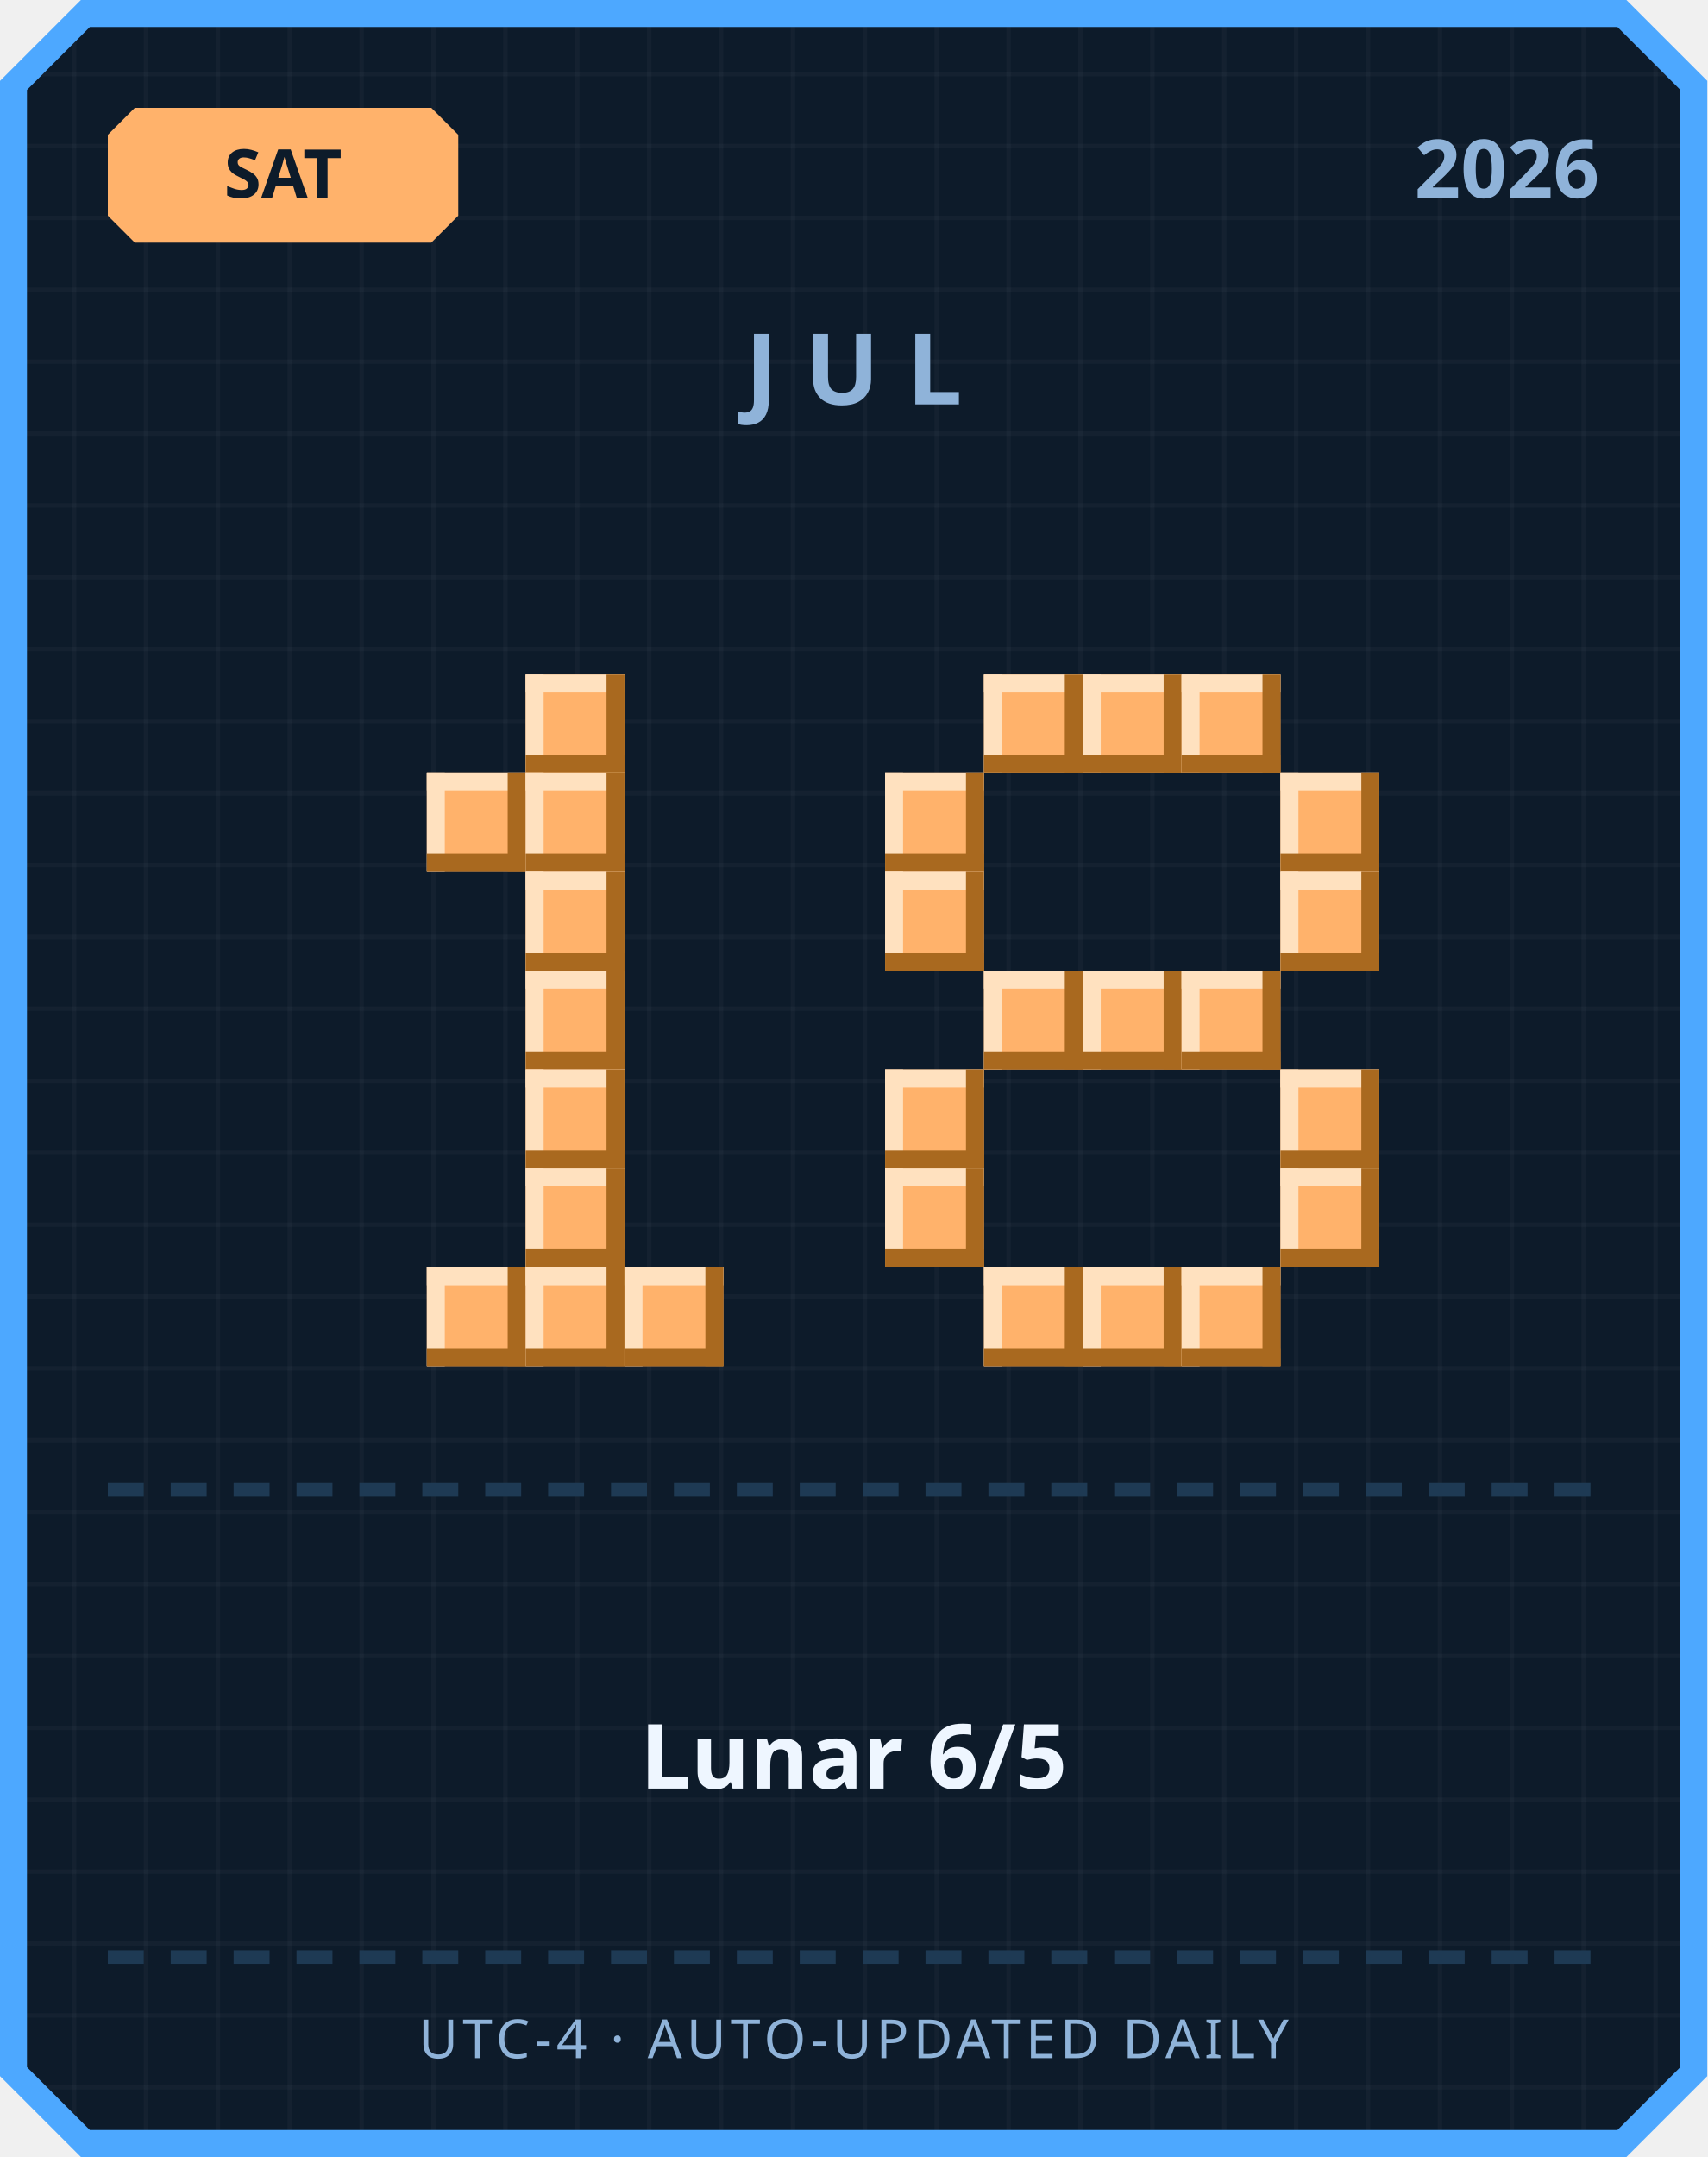
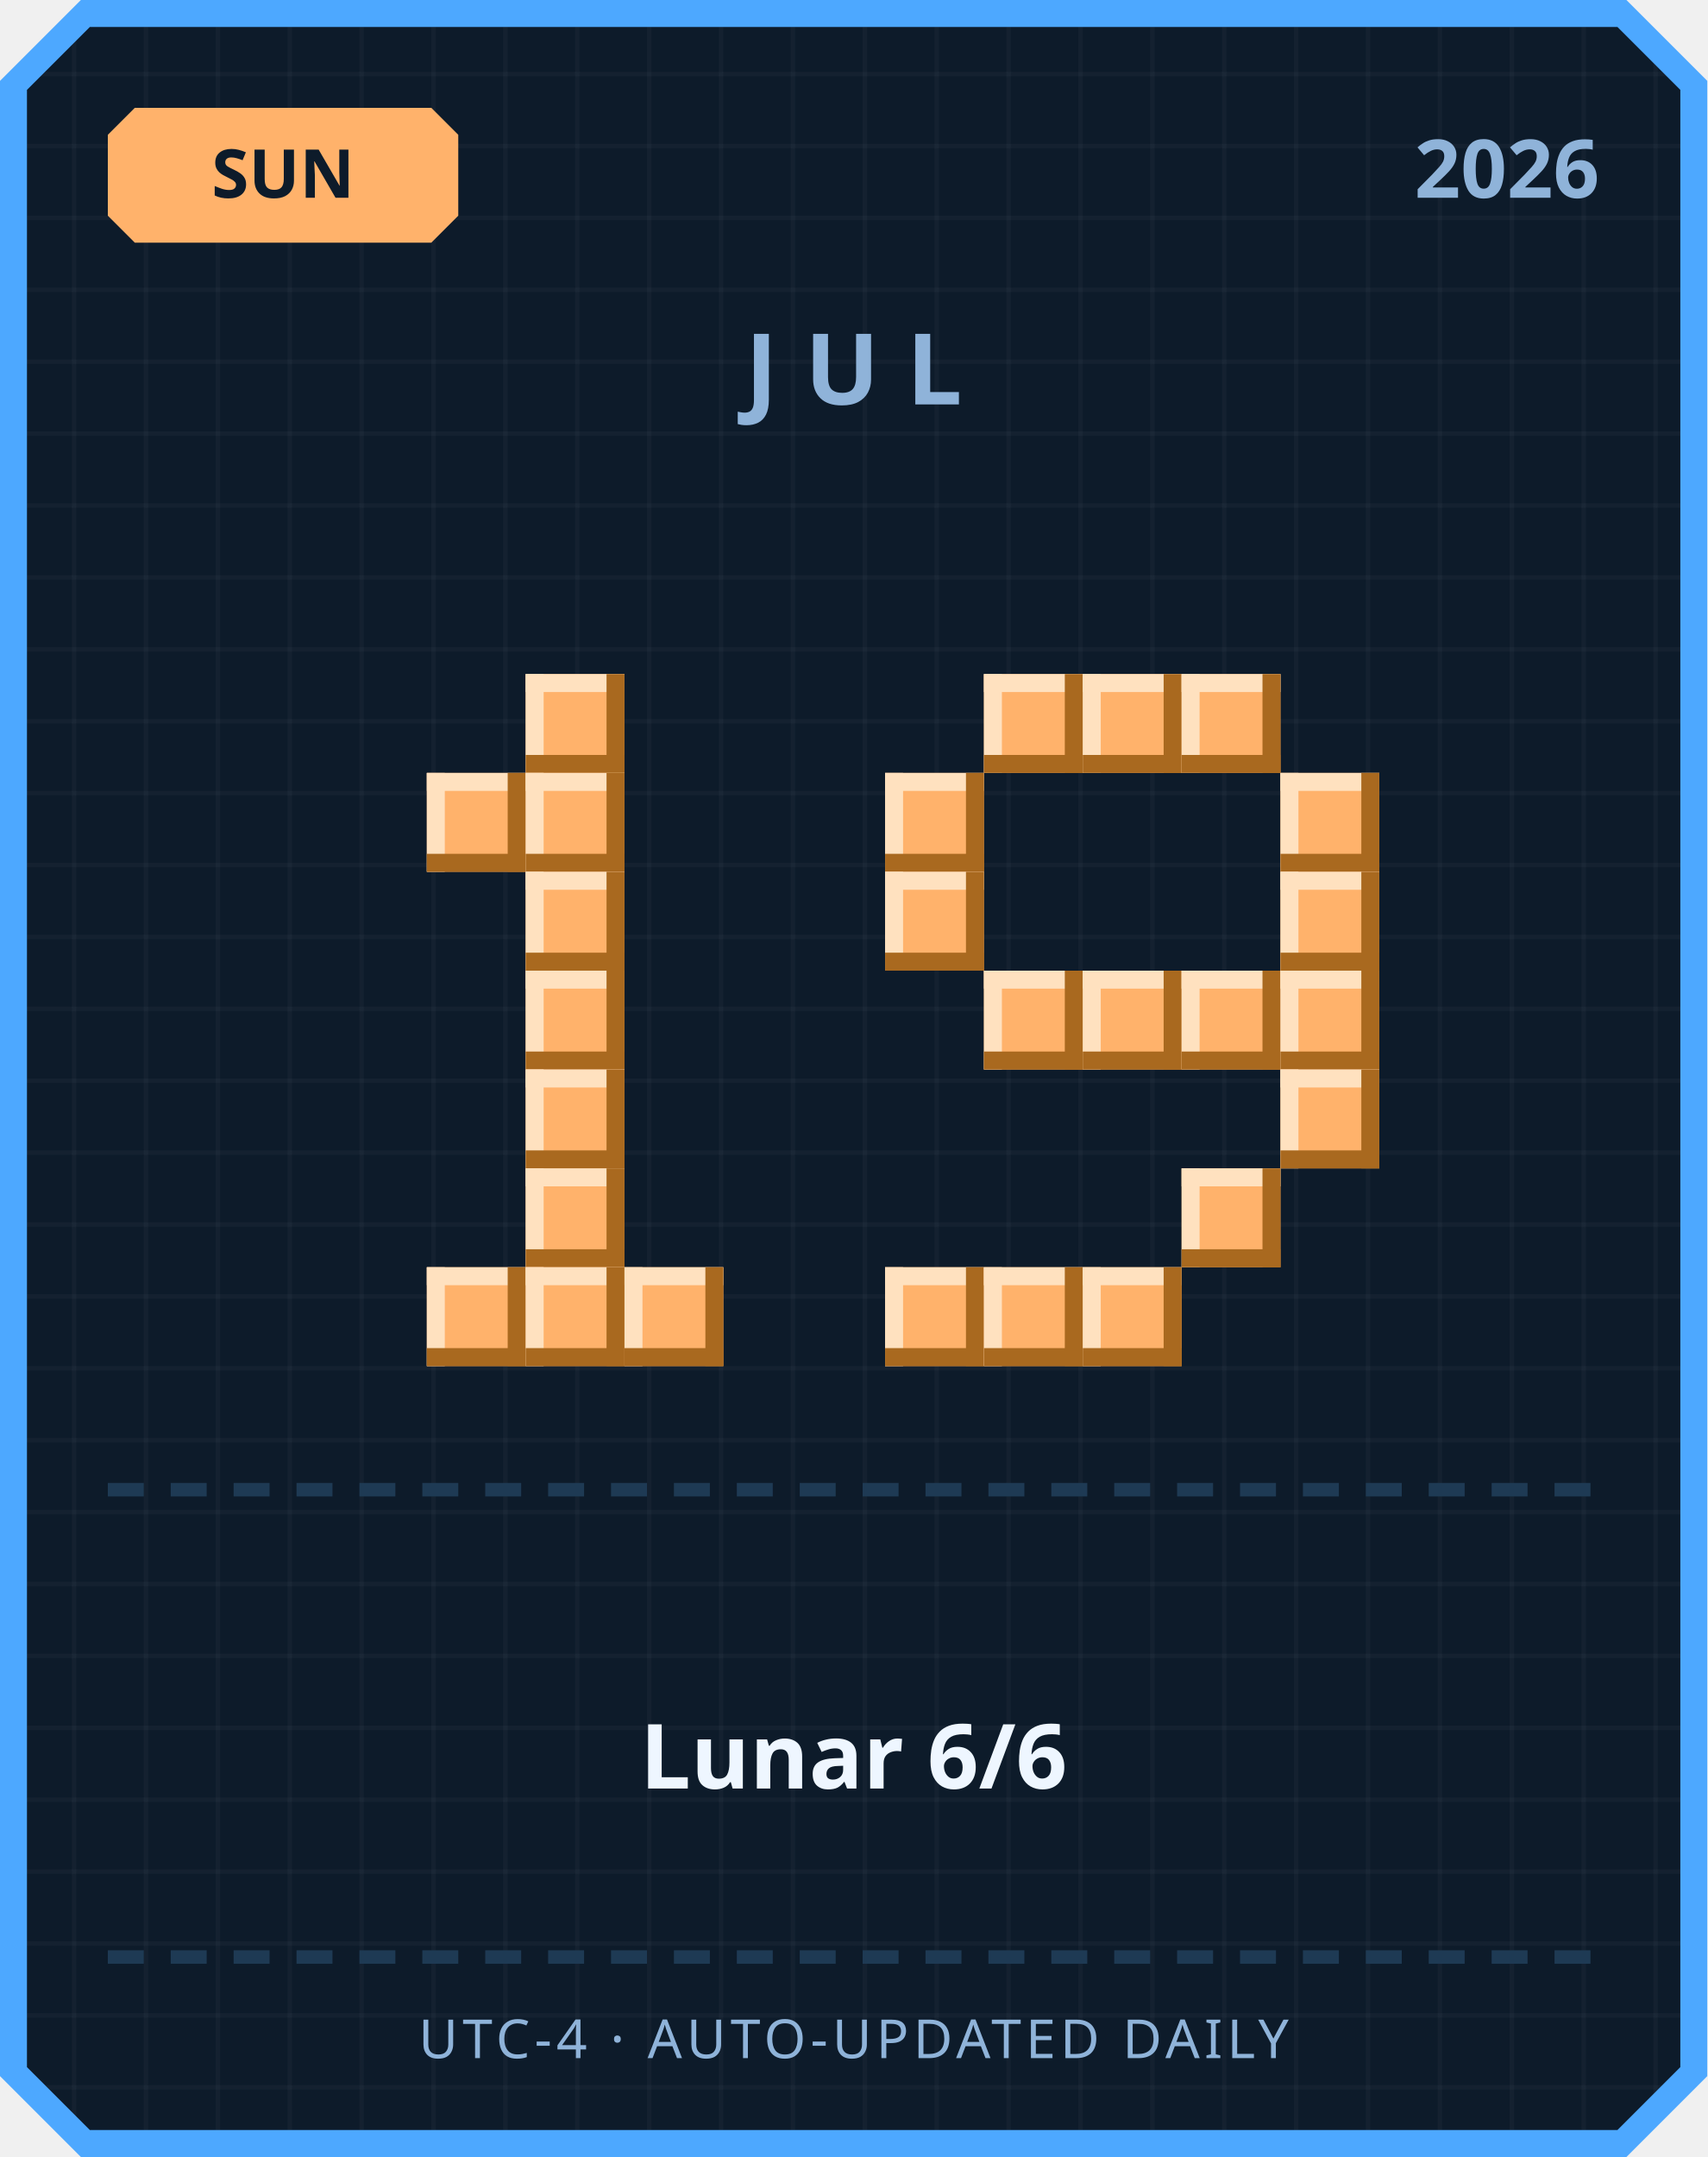
<svg xmlns="http://www.w3.org/2000/svg" width="380" height="480" viewBox="0 0 380 480">
  <defs>
    <pattern id="grid" width="16" height="16" patternUnits="userSpaceOnUse">
      <rect width="16" height="16" fill="#0d1b2a" />
      <rect width="1" height="16" fill="#ffffff" opacity="0.03" />
      <rect width="16" height="1" fill="#ffffff" opacity="0.03" />
    </pattern>
  </defs>
  <path d="M 18,0 L 362,0 L 380,18 L 380,462 L 362,480 L 18,480 L 0,462 L 0,18 Z" fill="#4da8ff" />
  <path d="M 20,6 L 360,6 L 374,20 L 374,460 L 360,474 L 20,474 L 6,460 L 6,20 Z" fill="url(#grid)" />
  <path d="M 30,24 L 96,24 L 102,30 L 102,48 L 96,54 L 30,54 L 24,48 L 24,30 Z" fill="#ffb26b" />
-   <text x="63" y="44" text-anchor="middle" font-family="'Segoe UI', sans-serif" font-size="15" font-weight="700" fill="#0d1b2a">SAT</text>
+   <text x="63" y="44" text-anchor="middle" font-family="'Segoe UI', sans-serif" font-size="15" font-weight="700" fill="#0d1b2a">SUN</text>
  <text x="356" y="44" text-anchor="end" font-family="'Segoe UI', sans-serif" font-size="18" font-weight="700" fill="#8fb3d9">2026</text>
  <text x="190" y="90" text-anchor="middle" font-family="'Segoe UI', sans-serif" font-size="22" font-weight="700" letter-spacing="6" fill="#8fb3d9">JUL</text>
  <rect x="117" y="150" width="22" height="22" fill="#ffb26b" />
  <rect x="117" y="150" width="22" height="4" fill="#ffe1bf" />
  <rect x="117" y="150" width="4" height="22" fill="#ffe1bf" />
  <rect x="117" y="168" width="22" height="4" fill="#a9691f" />
  <rect x="135" y="150" width="4" height="22" fill="#a9691f" />
  <rect x="95" y="172" width="22" height="22" fill="#ffb26b" />
  <rect x="95" y="172" width="22" height="4" fill="#ffe1bf" />
  <rect x="95" y="172" width="4" height="22" fill="#ffe1bf" />
  <rect x="95" y="190" width="22" height="4" fill="#a9691f" />
  <rect x="113" y="172" width="4" height="22" fill="#a9691f" />
  <rect x="117" y="172" width="22" height="22" fill="#ffb26b" />
  <rect x="117" y="172" width="22" height="4" fill="#ffe1bf" />
  <rect x="117" y="172" width="4" height="22" fill="#ffe1bf" />
  <rect x="117" y="190" width="22" height="4" fill="#a9691f" />
  <rect x="135" y="172" width="4" height="22" fill="#a9691f" />
  <rect x="117" y="194" width="22" height="22" fill="#ffb26b" />
  <rect x="117" y="194" width="22" height="4" fill="#ffe1bf" />
  <rect x="117" y="194" width="4" height="22" fill="#ffe1bf" />
  <rect x="117" y="212" width="22" height="4" fill="#a9691f" />
  <rect x="135" y="194" width="4" height="22" fill="#a9691f" />
  <rect x="117" y="216" width="22" height="22" fill="#ffb26b" />
  <rect x="117" y="216" width="22" height="4" fill="#ffe1bf" />
  <rect x="117" y="216" width="4" height="22" fill="#ffe1bf" />
  <rect x="117" y="234" width="22" height="4" fill="#a9691f" />
  <rect x="135" y="216" width="4" height="22" fill="#a9691f" />
  <rect x="117" y="238" width="22" height="22" fill="#ffb26b" />
  <rect x="117" y="238" width="22" height="4" fill="#ffe1bf" />
  <rect x="117" y="238" width="4" height="22" fill="#ffe1bf" />
  <rect x="117" y="256" width="22" height="4" fill="#a9691f" />
  <rect x="135" y="238" width="4" height="22" fill="#a9691f" />
  <rect x="117" y="260" width="22" height="22" fill="#ffb26b" />
  <rect x="117" y="260" width="22" height="4" fill="#ffe1bf" />
  <rect x="117" y="260" width="4" height="22" fill="#ffe1bf" />
  <rect x="117" y="278" width="22" height="4" fill="#a9691f" />
  <rect x="135" y="260" width="4" height="22" fill="#a9691f" />
  <rect x="95" y="282" width="22" height="22" fill="#ffb26b" />
  <rect x="95" y="282" width="22" height="4" fill="#ffe1bf" />
  <rect x="95" y="282" width="4" height="22" fill="#ffe1bf" />
  <rect x="95" y="300" width="22" height="4" fill="#a9691f" />
  <rect x="113" y="282" width="4" height="22" fill="#a9691f" />
  <rect x="117" y="282" width="22" height="22" fill="#ffb26b" />
  <rect x="117" y="282" width="22" height="4" fill="#ffe1bf" />
  <rect x="117" y="282" width="4" height="22" fill="#ffe1bf" />
  <rect x="117" y="300" width="22" height="4" fill="#a9691f" />
  <rect x="135" y="282" width="4" height="22" fill="#a9691f" />
  <rect x="139" y="282" width="22" height="22" fill="#ffb26b" />
  <rect x="139" y="282" width="22" height="4" fill="#ffe1bf" />
  <rect x="139" y="282" width="4" height="22" fill="#ffe1bf" />
  <rect x="139" y="300" width="22" height="4" fill="#a9691f" />
  <rect x="157" y="282" width="4" height="22" fill="#a9691f" />
  <rect x="219" y="150" width="22" height="22" fill="#ffb26b" />
  <rect x="219" y="150" width="22" height="4" fill="#ffe1bf" />
  <rect x="219" y="150" width="4" height="22" fill="#ffe1bf" />
  <rect x="219" y="168" width="22" height="4" fill="#a9691f" />
  <rect x="237" y="150" width="4" height="22" fill="#a9691f" />
  <rect x="241" y="150" width="22" height="22" fill="#ffb26b" />
  <rect x="241" y="150" width="22" height="4" fill="#ffe1bf" />
  <rect x="241" y="150" width="4" height="22" fill="#ffe1bf" />
  <rect x="241" y="168" width="22" height="4" fill="#a9691f" />
  <rect x="259" y="150" width="4" height="22" fill="#a9691f" />
  <rect x="263" y="150" width="22" height="22" fill="#ffb26b" />
  <rect x="263" y="150" width="22" height="4" fill="#ffe1bf" />
  <rect x="263" y="150" width="4" height="22" fill="#ffe1bf" />
  <rect x="263" y="168" width="22" height="4" fill="#a9691f" />
  <rect x="281" y="150" width="4" height="22" fill="#a9691f" />
  <rect x="197" y="172" width="22" height="22" fill="#ffb26b" />
  <rect x="197" y="172" width="22" height="4" fill="#ffe1bf" />
  <rect x="197" y="172" width="4" height="22" fill="#ffe1bf" />
  <rect x="197" y="190" width="22" height="4" fill="#a9691f" />
  <rect x="215" y="172" width="4" height="22" fill="#a9691f" />
  <rect x="285" y="172" width="22" height="22" fill="#ffb26b" />
  <rect x="285" y="172" width="22" height="4" fill="#ffe1bf" />
  <rect x="285" y="172" width="4" height="22" fill="#ffe1bf" />
  <rect x="285" y="190" width="22" height="4" fill="#a9691f" />
  <rect x="303" y="172" width="4" height="22" fill="#a9691f" />
  <rect x="197" y="194" width="22" height="22" fill="#ffb26b" />
  <rect x="197" y="194" width="22" height="4" fill="#ffe1bf" />
  <rect x="197" y="194" width="4" height="22" fill="#ffe1bf" />
  <rect x="197" y="212" width="22" height="4" fill="#a9691f" />
  <rect x="215" y="194" width="4" height="22" fill="#a9691f" />
  <rect x="285" y="194" width="22" height="22" fill="#ffb26b" />
  <rect x="285" y="194" width="22" height="4" fill="#ffe1bf" />
  <rect x="285" y="194" width="4" height="22" fill="#ffe1bf" />
  <rect x="285" y="212" width="22" height="4" fill="#a9691f" />
  <rect x="303" y="194" width="4" height="22" fill="#a9691f" />
  <rect x="219" y="216" width="22" height="22" fill="#ffb26b" />
  <rect x="219" y="216" width="22" height="4" fill="#ffe1bf" />
  <rect x="219" y="216" width="4" height="22" fill="#ffe1bf" />
  <rect x="219" y="234" width="22" height="4" fill="#a9691f" />
  <rect x="237" y="216" width="4" height="22" fill="#a9691f" />
  <rect x="241" y="216" width="22" height="22" fill="#ffb26b" />
  <rect x="241" y="216" width="22" height="4" fill="#ffe1bf" />
  <rect x="241" y="216" width="4" height="22" fill="#ffe1bf" />
  <rect x="241" y="234" width="22" height="4" fill="#a9691f" />
  <rect x="259" y="216" width="4" height="22" fill="#a9691f" />
  <rect x="263" y="216" width="22" height="22" fill="#ffb26b" />
  <rect x="263" y="216" width="22" height="4" fill="#ffe1bf" />
  <rect x="263" y="216" width="4" height="22" fill="#ffe1bf" />
  <rect x="263" y="234" width="22" height="4" fill="#a9691f" />
  <rect x="281" y="216" width="4" height="22" fill="#a9691f" />
-   <rect x="197" y="238" width="22" height="22" fill="#ffb26b" />
-   <rect x="197" y="238" width="22" height="4" fill="#ffe1bf" />
-   <rect x="197" y="238" width="4" height="22" fill="#ffe1bf" />
-   <rect x="197" y="256" width="22" height="4" fill="#a9691f" />
-   <rect x="215" y="238" width="4" height="22" fill="#a9691f" />
+   <rect x="285" y="216" width="22" height="22" fill="#ffb26b" />
+   <rect x="285" y="216" width="22" height="4" fill="#ffe1bf" />
+   <rect x="285" y="216" width="4" height="22" fill="#ffe1bf" />
+   <rect x="285" y="234" width="22" height="4" fill="#a9691f" />
+   <rect x="303" y="216" width="4" height="22" fill="#a9691f" />
  <rect x="285" y="238" width="22" height="22" fill="#ffb26b" />
  <rect x="285" y="238" width="22" height="4" fill="#ffe1bf" />
  <rect x="285" y="238" width="4" height="22" fill="#ffe1bf" />
  <rect x="285" y="256" width="22" height="4" fill="#a9691f" />
  <rect x="303" y="238" width="4" height="22" fill="#a9691f" />
-   <rect x="197" y="260" width="22" height="22" fill="#ffb26b" />
-   <rect x="197" y="260" width="22" height="4" fill="#ffe1bf" />
-   <rect x="197" y="260" width="4" height="22" fill="#ffe1bf" />
-   <rect x="197" y="278" width="22" height="4" fill="#a9691f" />
-   <rect x="215" y="260" width="4" height="22" fill="#a9691f" />
-   <rect x="285" y="260" width="22" height="22" fill="#ffb26b" />
-   <rect x="285" y="260" width="22" height="4" fill="#ffe1bf" />
-   <rect x="285" y="260" width="4" height="22" fill="#ffe1bf" />
-   <rect x="285" y="278" width="22" height="4" fill="#a9691f" />
-   <rect x="303" y="260" width="4" height="22" fill="#a9691f" />
+   <rect x="263" y="260" width="22" height="22" fill="#ffb26b" />
+   <rect x="263" y="260" width="22" height="4" fill="#ffe1bf" />
+   <rect x="263" y="260" width="4" height="22" fill="#ffe1bf" />
+   <rect x="263" y="278" width="22" height="4" fill="#a9691f" />
+   <rect x="281" y="260" width="4" height="22" fill="#a9691f" />
+   <rect x="197" y="282" width="22" height="22" fill="#ffb26b" />
+   <rect x="197" y="282" width="22" height="4" fill="#ffe1bf" />
+   <rect x="197" y="282" width="4" height="22" fill="#ffe1bf" />
+   <rect x="197" y="300" width="22" height="4" fill="#a9691f" />
+   <rect x="215" y="282" width="4" height="22" fill="#a9691f" />
  <rect x="219" y="282" width="22" height="22" fill="#ffb26b" />
  <rect x="219" y="282" width="22" height="4" fill="#ffe1bf" />
  <rect x="219" y="282" width="4" height="22" fill="#ffe1bf" />
  <rect x="219" y="300" width="22" height="4" fill="#a9691f" />
  <rect x="237" y="282" width="4" height="22" fill="#a9691f" />
  <rect x="241" y="282" width="22" height="22" fill="#ffb26b" />
  <rect x="241" y="282" width="22" height="4" fill="#ffe1bf" />
  <rect x="241" y="282" width="4" height="22" fill="#ffe1bf" />
  <rect x="241" y="300" width="22" height="4" fill="#a9691f" />
  <rect x="259" y="282" width="4" height="22" fill="#a9691f" />
-   <rect x="263" y="282" width="22" height="22" fill="#ffb26b" />
-   <rect x="263" y="282" width="22" height="4" fill="#ffe1bf" />
-   <rect x="263" y="282" width="4" height="22" fill="#ffe1bf" />
-   <rect x="263" y="300" width="22" height="4" fill="#a9691f" />
-   <rect x="281" y="282" width="4" height="22" fill="#a9691f" />
  <rect x="24" y="330" width="8" height="3" fill="#1e3a54" />
  <rect x="38" y="330" width="8" height="3" fill="#1e3a54" />
  <rect x="52" y="330" width="8" height="3" fill="#1e3a54" />
  <rect x="66" y="330" width="8" height="3" fill="#1e3a54" />
  <rect x="80" y="330" width="8" height="3" fill="#1e3a54" />
  <rect x="94" y="330" width="8" height="3" fill="#1e3a54" />
  <rect x="108" y="330" width="8" height="3" fill="#1e3a54" />
  <rect x="122" y="330" width="8" height="3" fill="#1e3a54" />
  <rect x="136" y="330" width="8" height="3" fill="#1e3a54" />
  <rect x="150" y="330" width="8" height="3" fill="#1e3a54" />
  <rect x="164" y="330" width="8" height="3" fill="#1e3a54" />
  <rect x="178" y="330" width="8" height="3" fill="#1e3a54" />
  <rect x="192" y="330" width="8" height="3" fill="#1e3a54" />
  <rect x="206" y="330" width="8" height="3" fill="#1e3a54" />
  <rect x="220" y="330" width="8" height="3" fill="#1e3a54" />
  <rect x="234" y="330" width="8" height="3" fill="#1e3a54" />
  <rect x="248" y="330" width="8" height="3" fill="#1e3a54" />
  <rect x="262" y="330" width="8" height="3" fill="#1e3a54" />
  <rect x="276" y="330" width="8" height="3" fill="#1e3a54" />
  <rect x="290" y="330" width="8" height="3" fill="#1e3a54" />
  <rect x="304" y="330" width="8" height="3" fill="#1e3a54" />
  <rect x="318" y="330" width="8" height="3" fill="#1e3a54" />
  <rect x="332" y="330" width="8" height="3" fill="#1e3a54" />
  <rect x="346" y="330" width="8" height="3" fill="#1e3a54" />
-   <text x="190" y="398" text-anchor="middle" font-family="'Segoe UI', 'Microsoft JhengHei', sans-serif" font-size="20" font-weight="700" fill="#eef6ff">Lunar 6/5</text>
+   <text x="190" y="398" text-anchor="middle" font-family="'Segoe UI', 'Microsoft JhengHei', sans-serif" font-size="20" font-weight="700" fill="#eef6ff">Lunar 6/6</text>
  <rect x="24" y="434" width="8" height="3" fill="#1e3a54" />
  <rect x="38" y="434" width="8" height="3" fill="#1e3a54" />
  <rect x="52" y="434" width="8" height="3" fill="#1e3a54" />
  <rect x="66" y="434" width="8" height="3" fill="#1e3a54" />
  <rect x="80" y="434" width="8" height="3" fill="#1e3a54" />
  <rect x="94" y="434" width="8" height="3" fill="#1e3a54" />
  <rect x="108" y="434" width="8" height="3" fill="#1e3a54" />
  <rect x="122" y="434" width="8" height="3" fill="#1e3a54" />
  <rect x="136" y="434" width="8" height="3" fill="#1e3a54" />
  <rect x="150" y="434" width="8" height="3" fill="#1e3a54" />
  <rect x="164" y="434" width="8" height="3" fill="#1e3a54" />
  <rect x="178" y="434" width="8" height="3" fill="#1e3a54" />
  <rect x="192" y="434" width="8" height="3" fill="#1e3a54" />
  <rect x="206" y="434" width="8" height="3" fill="#1e3a54" />
  <rect x="220" y="434" width="8" height="3" fill="#1e3a54" />
  <rect x="234" y="434" width="8" height="3" fill="#1e3a54" />
  <rect x="248" y="434" width="8" height="3" fill="#1e3a54" />
  <rect x="262" y="434" width="8" height="3" fill="#1e3a54" />
  <rect x="276" y="434" width="8" height="3" fill="#1e3a54" />
  <rect x="290" y="434" width="8" height="3" fill="#1e3a54" />
  <rect x="304" y="434" width="8" height="3" fill="#1e3a54" />
  <rect x="318" y="434" width="8" height="3" fill="#1e3a54" />
  <rect x="332" y="434" width="8" height="3" fill="#1e3a54" />
  <rect x="346" y="434" width="8" height="3" fill="#1e3a54" />
  <text x="190" y="458" text-anchor="middle" font-family="'Segoe UI', sans-serif" font-size="12" letter-spacing="1" fill="#8fb3d9">UTC-4 · AUTO-UPDATED DAILY</text>
</svg>
